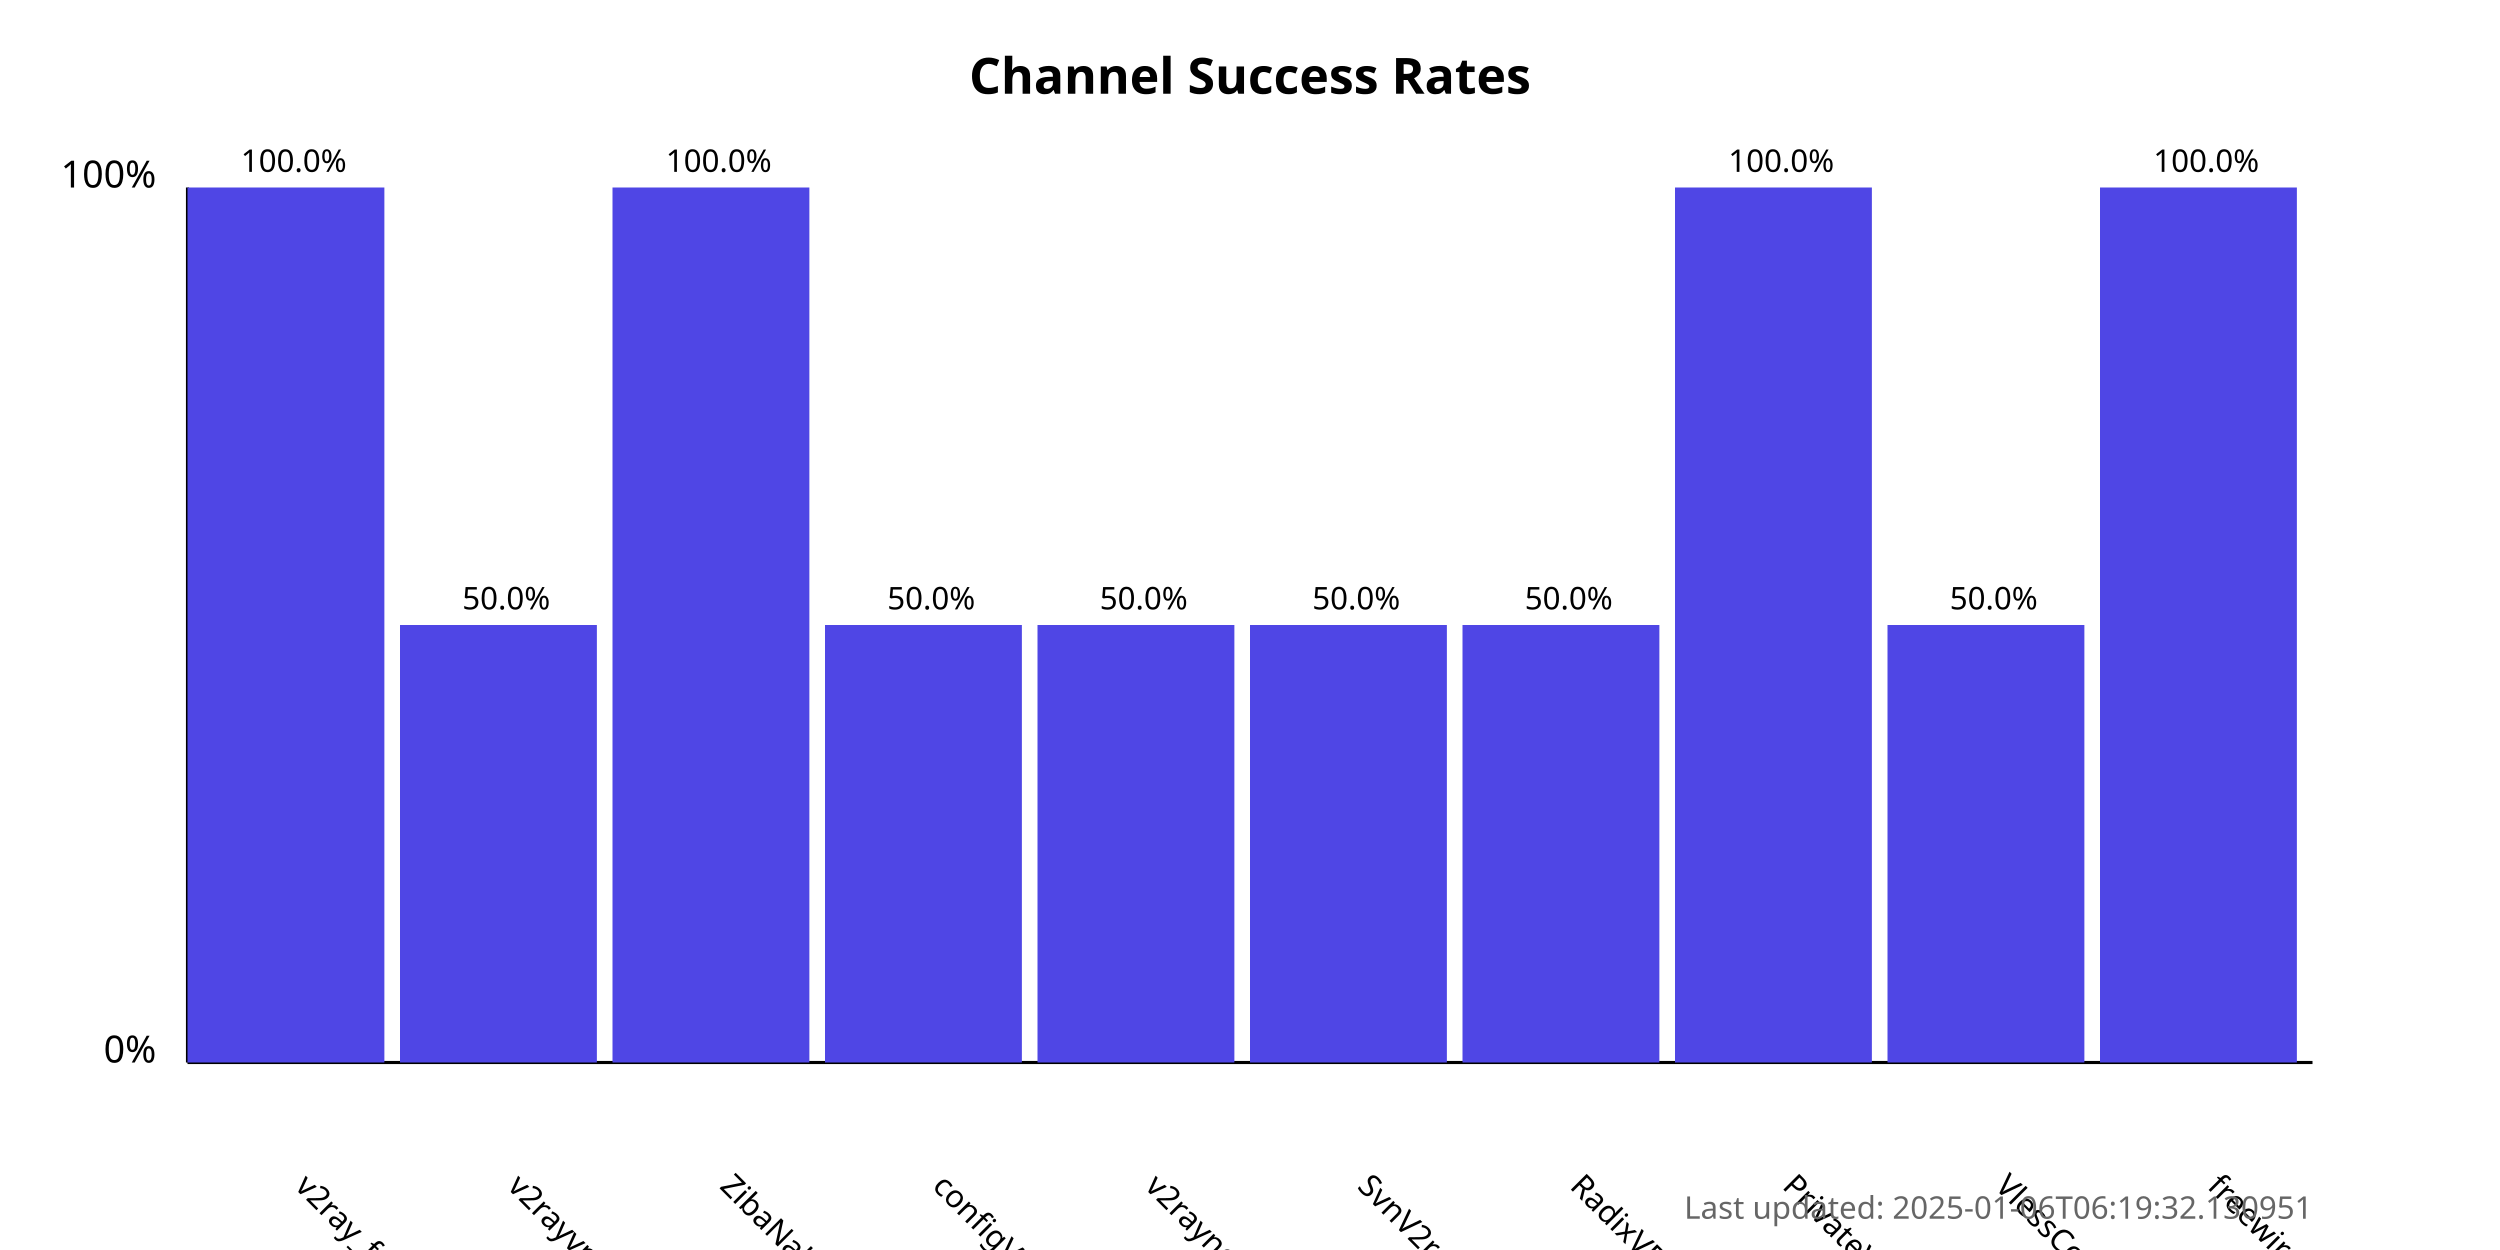
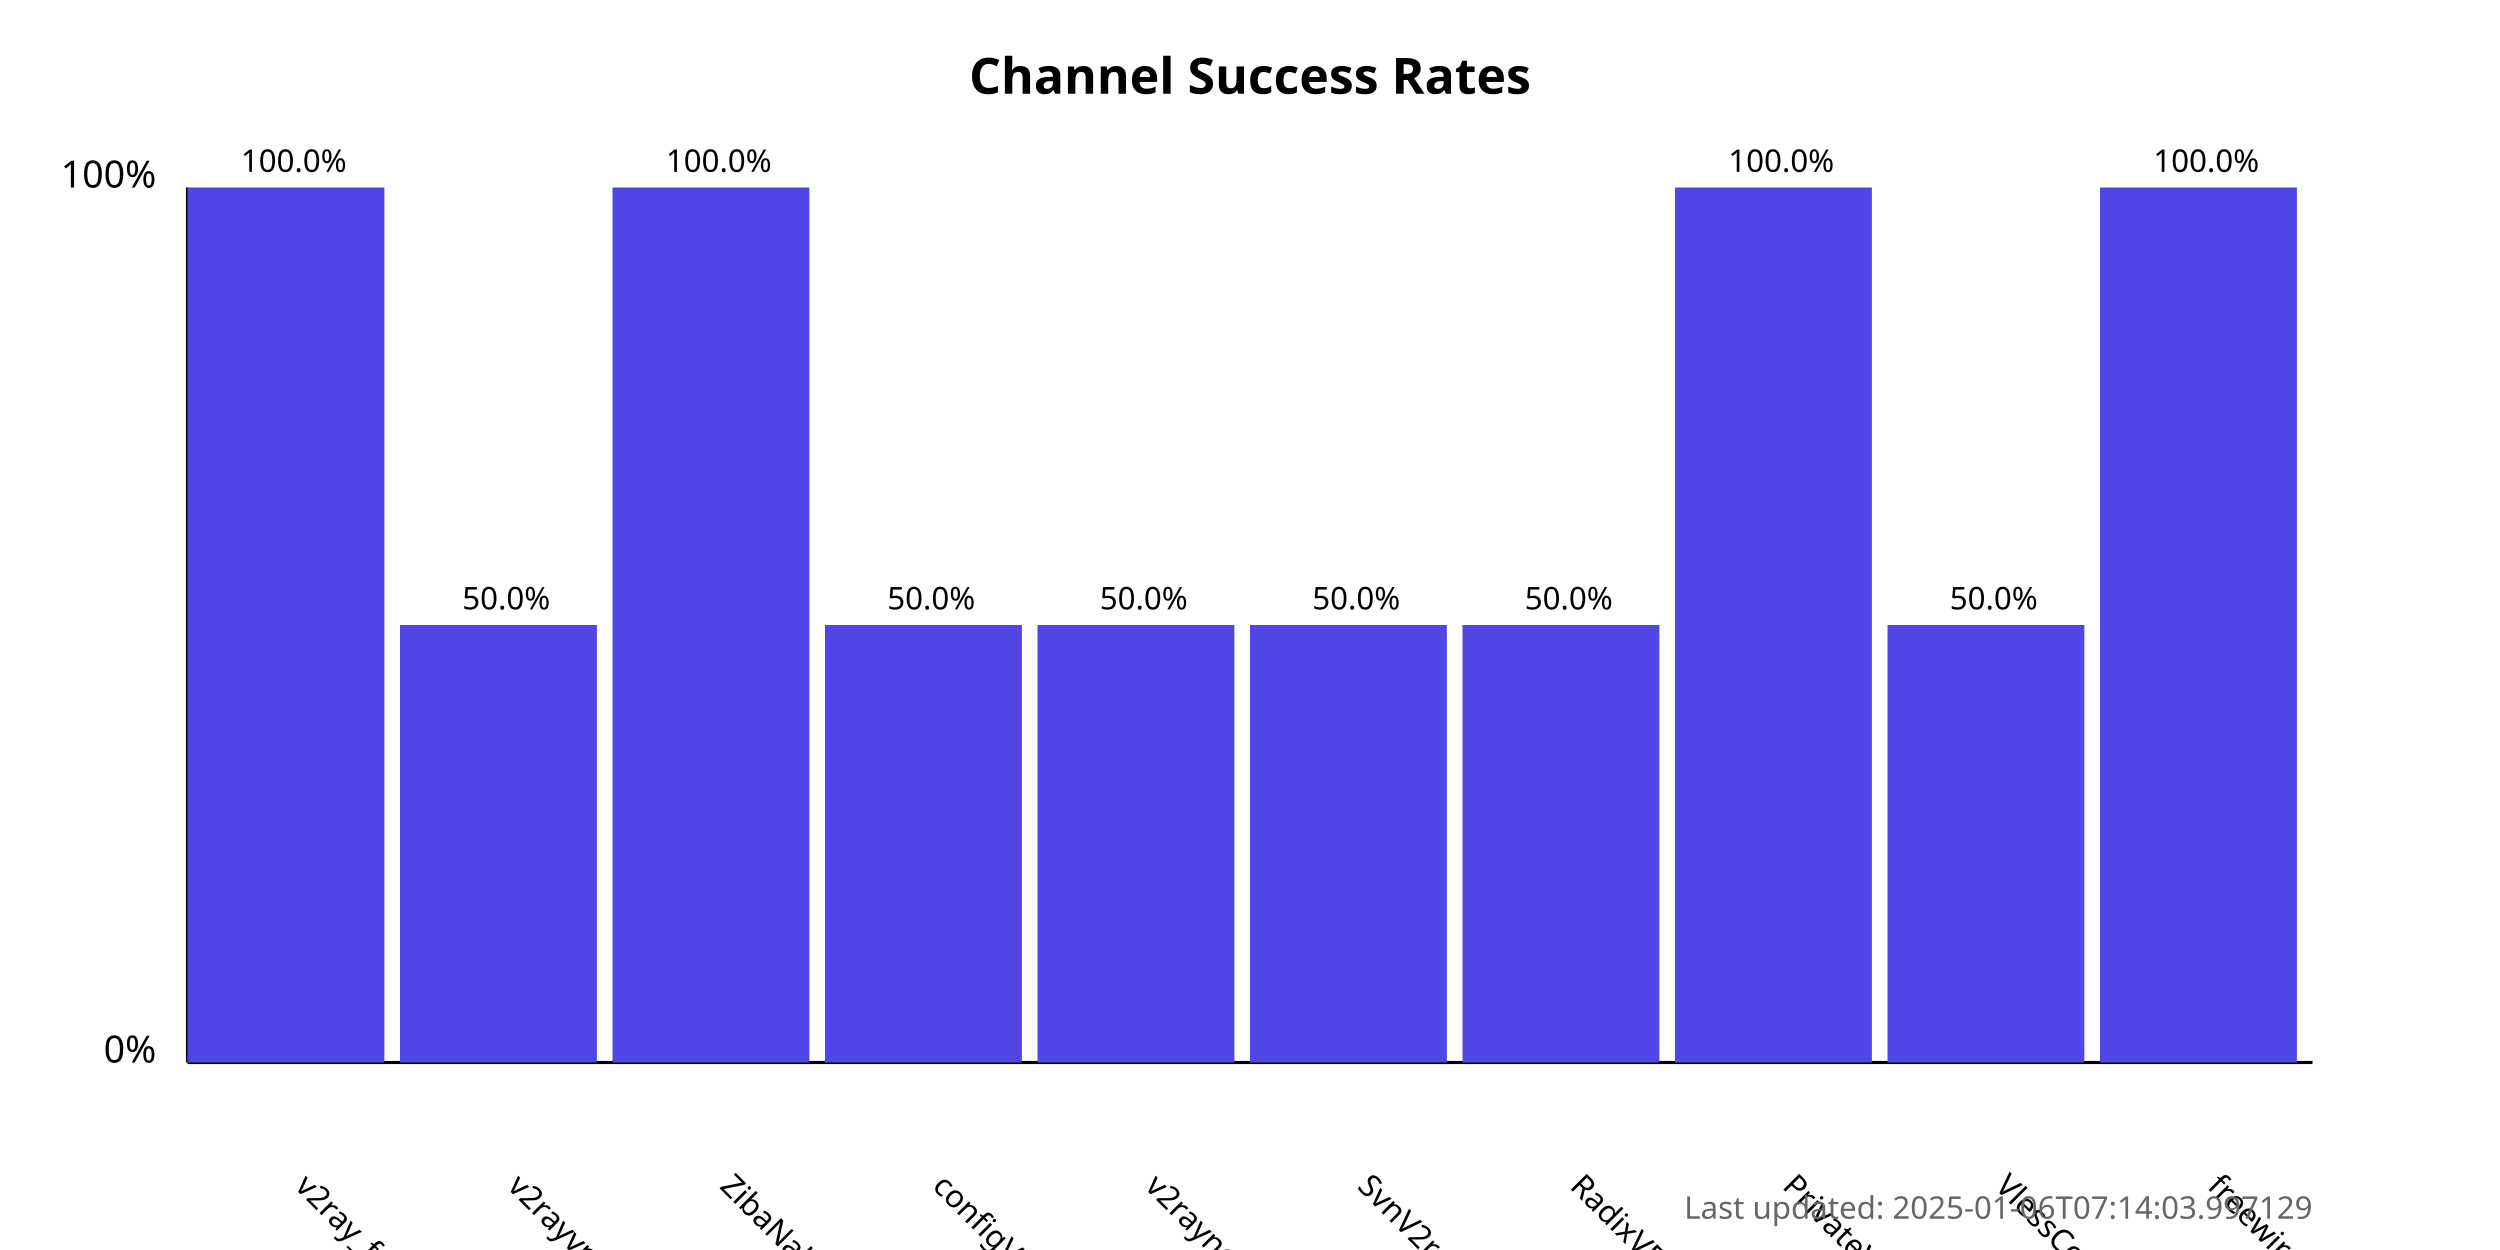
<svg xmlns="http://www.w3.org/2000/svg" width="800" height="400">
  <style>
            .chart-title { font: bold 16px sans-serif; }
            .axis-label { font: 12px sans-serif; }
            .tick-label { font: 10px sans-serif; }
            .bar { fill: #4f46e5; }
            .bar:hover { fill: #6366f1; }
            .timestamp { font: 10px sans-serif; fill: #666; }
        </style>
  <text x="400.0" y="30" text-anchor="middle" class="chart-title">
            Channel Success Rates
        </text>
  <line x1="60" y1="340" x2="60" y2="60" stroke="black" stroke-width="1" />
  <line x1="60" y1="340" x2="740" y2="340" stroke="black" stroke-width="1" />
  <text x="50" y="340" text-anchor="end" class="axis-label">0%</text>
  <text x="50" y="60" text-anchor="end" class="axis-label">100%</text>
  <g>
    <rect x="60" y="60.0" width="63.0" height="280.0" class="bar" />
    <text x="94.0" y="380" transform="rotate(45, 94.0, 380)" text-anchor="start" class="tick-label">
                v2ray_free_conf
            </text>
    <text x="94.0" y="55.0" text-anchor="middle" class="tick-label">
                100.0%
            </text>
  </g>
  <g>
    <rect x="128.0" y="200.0" width="63.0" height="140.0" class="bar" />
    <text x="162.0" y="380" transform="rotate(45, 162.0, 380)" text-anchor="start" class="tick-label">
                v2rayvpno
            </text>
    <text x="162.0" y="195.0" text-anchor="middle" class="tick-label">
                50.0%
            </text>
  </g>
  <g>
    <rect x="196.0" y="60.0" width="63.0" height="280.0" class="bar" />
    <text x="230.0" y="380" transform="rotate(45, 230.0, 380)" text-anchor="start" class="tick-label">
                ZibaNabz
            </text>
    <text x="230.0" y="55.0" text-anchor="middle" class="tick-label">
                100.0%
            </text>
  </g>
  <g>
    <rect x="264.0" y="200.0" width="63.0" height="140.0" class="bar" />
    <text x="298.0" y="380" transform="rotate(45, 298.0, 380)" text-anchor="start" class="tick-label">
                configV2rayForFree
            </text>
    <text x="298.0" y="195.0" text-anchor="middle" class="tick-label">
                50.0%
            </text>
  </g>
  <g>
    <rect x="332.0" y="200.0" width="63.0" height="140.0" class="bar" />
    <text x="366.0" y="380" transform="rotate(45, 366.0, 380)" text-anchor="start" class="tick-label">
                v2rayngvpn
            </text>
    <text x="366.0" y="195.0" text-anchor="middle" class="tick-label">
                50.0%
            </text>
  </g>
  <g>
    <rect x="400.0" y="200.0" width="63.0" height="140.0" class="bar" />
    <text x="434.0" y="380" transform="rotate(45, 434.0, 380)" text-anchor="start" class="tick-label">
                SvnV2ray
            </text>
    <text x="434.0" y="195.0" text-anchor="middle" class="tick-label">
                50.0%
            </text>
  </g>
  <g>
    <rect x="468.0" y="200.0" width="63.0" height="140.0" class="bar" />
    <text x="502.0" y="380" transform="rotate(45, 502.0, 380)" text-anchor="start" class="tick-label">
                RadixVPN
            </text>
    <text x="502.0" y="195.0" text-anchor="middle" class="tick-label">
                50.0%
            </text>
  </g>
  <g>
    <rect x="536.0" y="60.0" width="63.0" height="280.0" class="bar" />
    <text x="570.0" y="380" transform="rotate(45, 570.0, 380)" text-anchor="start" class="tick-label">
                PrivateVPNs
            </text>
    <text x="570.0" y="55.0" text-anchor="middle" class="tick-label">
                100.0%
            </text>
  </g>
  <g>
    <rect x="604.0" y="200.0" width="63.0" height="140.0" class="bar" />
    <text x="638.0" y="380" transform="rotate(45, 638.0, 380)" text-anchor="start" class="tick-label">
                VlessConfig
            </text>
    <text x="638.0" y="195.0" text-anchor="middle" class="tick-label">
                50.0%
            </text>
  </g>
  <g>
    <rect x="672.0" y="60.0" width="63.0" height="280.0" class="bar" />
    <text x="706.0" y="380" transform="rotate(45, 706.0, 380)" text-anchor="start" class="tick-label">
                freewireguard
            </text>
    <text x="706.0" y="55.0" text-anchor="middle" class="tick-label">
                100.0%
            </text>
  </g>
  <text x="740" y="390" text-anchor="end" class="timestamp">
-             Last updated: 2025-01-06T06:19:32.130951
+             Last updated: 2025-01-06T07:14:03.997129
        </text>
</svg>
